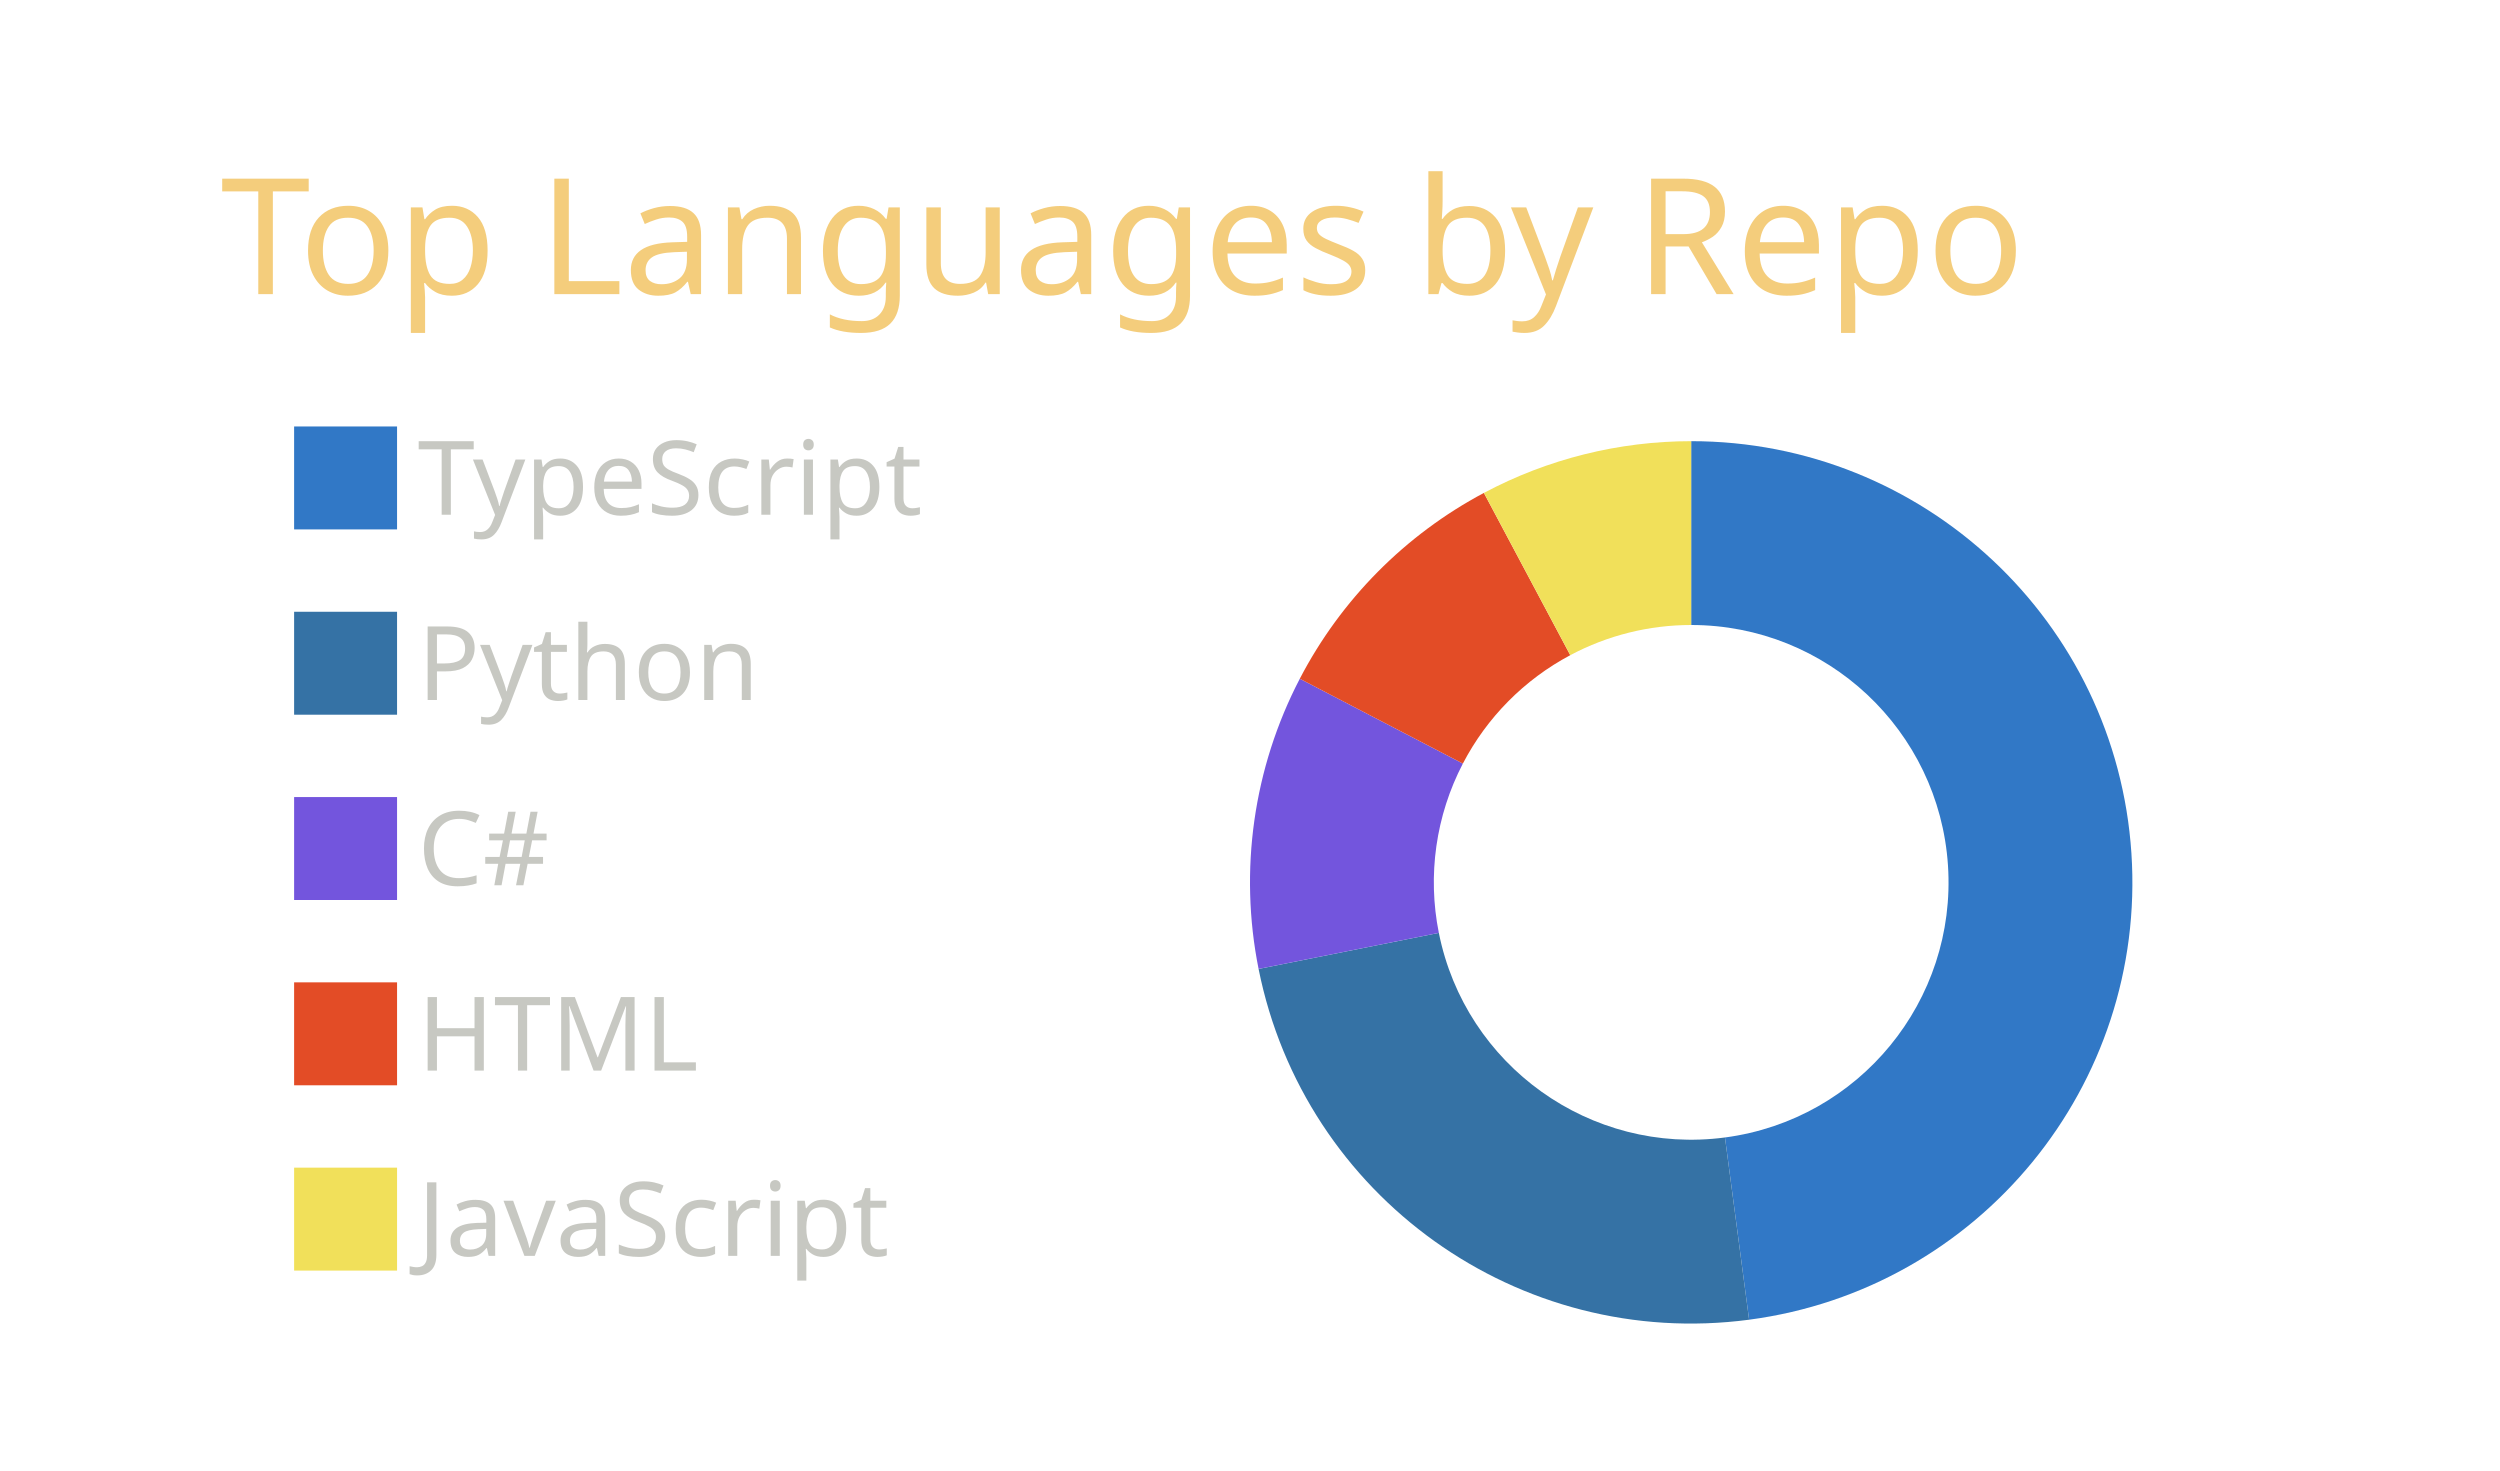
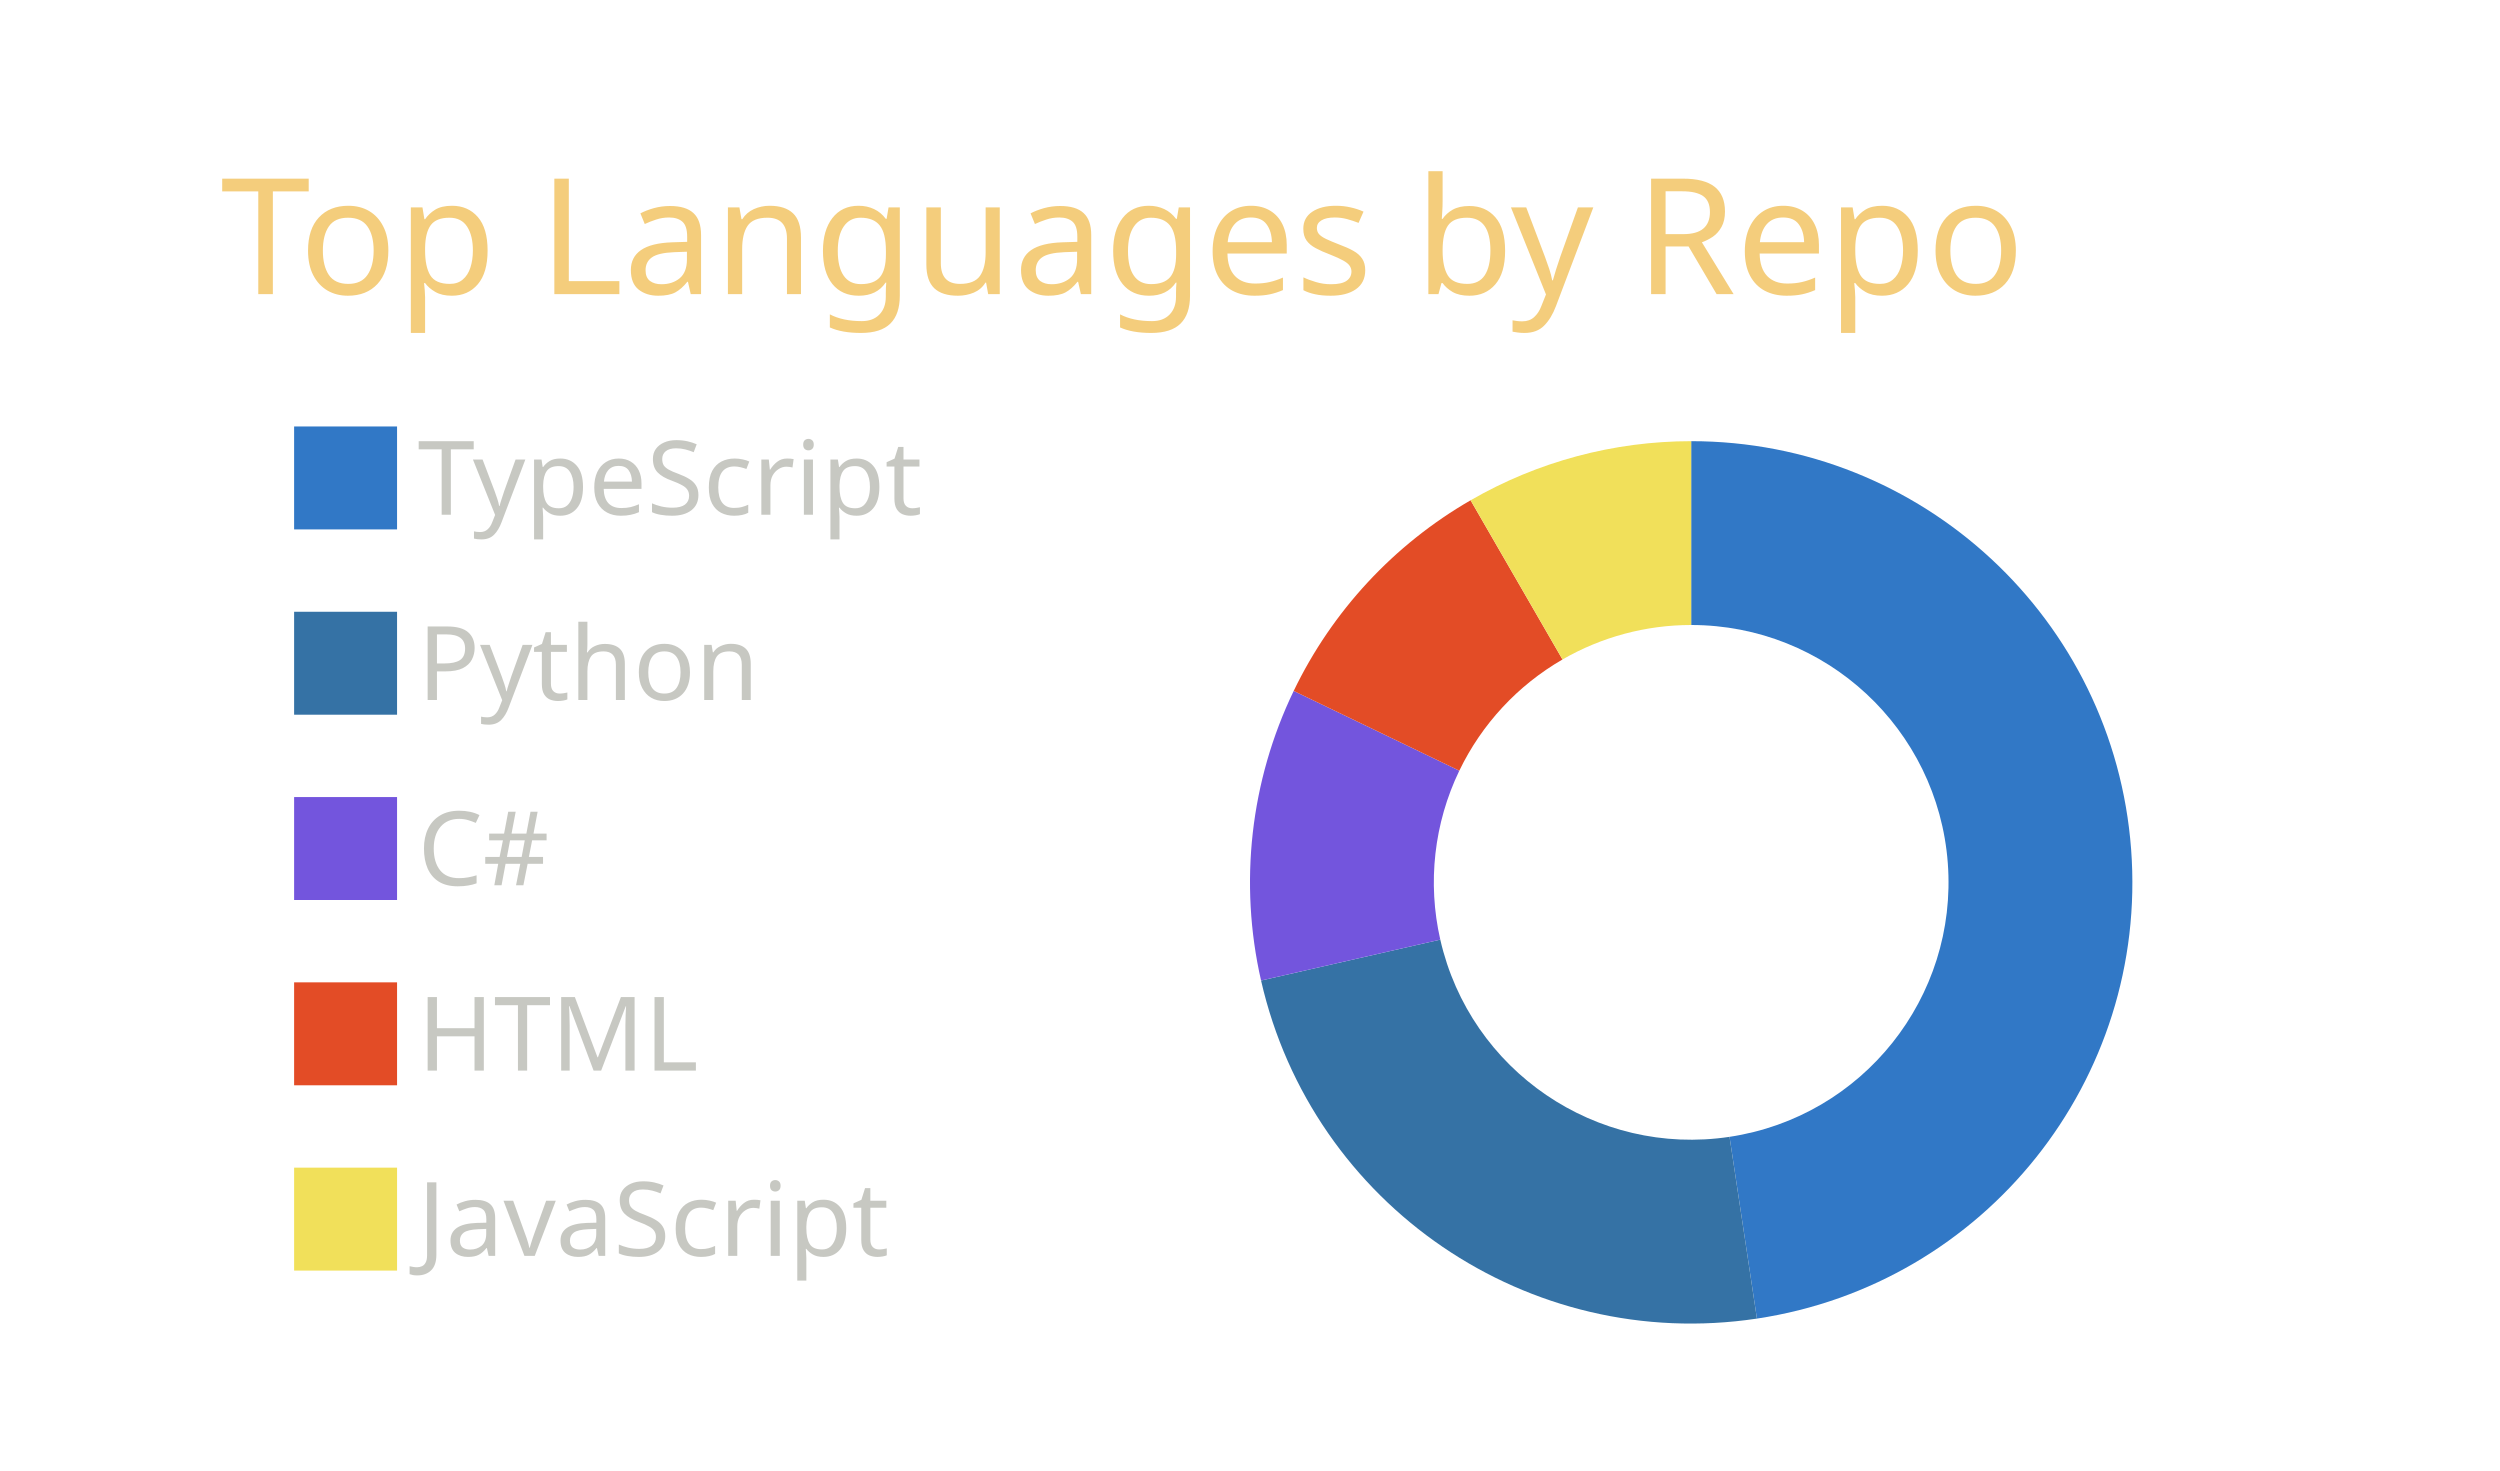
<svg xmlns="http://www.w3.org/2000/svg" width="340" height="200" viewBox="0 0 340 200">
  <style>* {
          font-family: 'Segoe UI', Ubuntu, "Helvetica Neue", Sans-Serif
        }</style>
  <g class="gpsc-root">
    <rect x="1" y="1" rx="5" ry="5" height="99%" width="99.412%" stroke="#000000" stroke-width="1" fill="#ffffff00" stroke-opacity="0" />
    <text x="30" y="40" class="gpsc-item" style="--gpsc-i: 0; font-size: 22px; fill: #f4cd7c;">Top Languages by Repo</text>
    <g transform="translate(0,40)">
      <g transform="translate(40,0)">
        <rect y="18" width="14" height="14" class="gpsc-item" style="--gpsc-i: 0; stroke-width: 1px;" fill="#3178c6" stroke="#ffffff00" />
        <rect y="43.2" width="14" height="14" class="gpsc-item" style="--gpsc-i: 1; stroke-width: 1px;" fill="#3572A5" stroke="#ffffff00" />
        <rect y="68.4" width="14" height="14" class="gpsc-item" style="--gpsc-i: 2; stroke-width: 1px;" fill="#7355dd" stroke="#ffffff00" />
        <rect y="93.6" width="14" height="14" class="gpsc-item" style="--gpsc-i: 3; stroke-width: 1px;" fill="#e34c26" stroke="#ffffff00" />
        <rect y="118.8" width="14" height="14" class="gpsc-item" style="--gpsc-i: 4; stroke-width: 1px;" fill="#f1e05a" stroke="#ffffff00" />
        <text x="16.8" y="30" class="gpsc-item" style="--gpsc-i: 0; fill: #c7c8c2; font-size: 14px;">TypeScript</text>
        <text x="16.8" y="55.2" class="gpsc-item" style="--gpsc-i: 1; fill: #c7c8c2; font-size: 14px;">Python</text>
        <text x="16.8" y="80.4" class="gpsc-item" style="--gpsc-i: 2; fill: #c7c8c2; font-size: 14px;">C#</text>
        <text x="16.8" y="105.6" class="gpsc-item" style="--gpsc-i: 3; fill: #c7c8c2; font-size: 14px;">HTML</text>
        <text x="16.8" y="130.8" class="gpsc-item" style="--gpsc-i: 4; fill: #c7c8c2; font-size: 14px;">JavaScript</text>
      </g>
      <g transform="translate( 230, 80 )">
        <g class="arc" style="--gpsc-i: 0;">
-           <path d="M3.67394039744206e-15,-60A60,60,0,0,1,7.878,59.481L4.596,34.697A35,35,0,0,0,2.1431318985078682e-15,-35Z" style="fill: #3178c6; stroke-width: 2px;" stroke="#ffffff00" />
+           <path d="M3.67394039744206e-15,-60A60,60,0,0,1,8.943,59.33L5.216,34.609A35,35,0,0,0,2.1431318985078682e-15,-35Z" style="fill: #3178c6; stroke-width: 2px;" stroke="#ffffff00" />
        </g>
        <g class="arc" style="--gpsc-i: 1;">
-           <path d="M7.878,59.481A60,60,0,0,1,-58.833,11.775L-34.319,6.869A35,35,0,0,0,4.596,34.697Z" style="fill: #3572A5; stroke-width: 2px;" stroke="#ffffff00" />
+           <path d="M8.943,59.33A60,60,0,0,1,-58.496,13.351L-34.122,7.788A35,35,0,0,0,5.216,34.609Z" style="fill: #3572A5; stroke-width: 2px;" stroke="#ffffff00" />
        </g>
        <g class="arc" style="--gpsc-i: 2;">
-           <path d="M-58.833,11.775A60,60,0,0,1,-53.228,-27.691L-31.05,-16.153A35,35,0,0,0,-34.319,6.869Z" style="fill: #7355dd; stroke-width: 2px;" stroke="#ffffff00" />
+           <path d="M-58.496,13.351A60,60,0,0,1,-54.058,-26.033L-31.534,-15.186A35,35,0,0,0,-34.122,7.788Z" style="fill: #7355dd; stroke-width: 2px;" stroke="#ffffff00" />
        </g>
        <g class="arc" style="--gpsc-i: 3;">
-           <path d="M-53.228,-27.691A60,60,0,0,1,-28.19,-52.965L-16.444,-30.896A35,35,0,0,0,-31.05,-16.153Z" style="fill: #e34c26; stroke-width: 2px;" stroke="#ffffff00" />
+           <path d="M-54.058,-26.033A60,60,0,0,1,-30,-51.962L-17.5,-30.311A35,35,0,0,0,-31.534,-15.186Z" style="fill: #e34c26; stroke-width: 2px;" stroke="#ffffff00" />
        </g>
        <g class="arc" style="--gpsc-i: 4;">
-           <path d="M-28.19,-52.965A60,60,0,0,1,-6.431252637433369e-14,-60L-3.7515640385027985e-14,-35A35,35,0,0,0,-16.444,-30.896Z" style="fill: #f1e05a; stroke-width: 2px;" stroke="#ffffff00" />
+           <path d="M-30,-51.962A60,60,0,0,1,-1.1021821192326178e-14,-60L-6.429395695523604e-15,-35A35,35,0,0,0,-17.5,-30.311Z" style="fill: #f1e05a; stroke-width: 2px;" stroke="#ffffff00" />
        </g>
      </g>
    </g>
  </g>
</svg>
